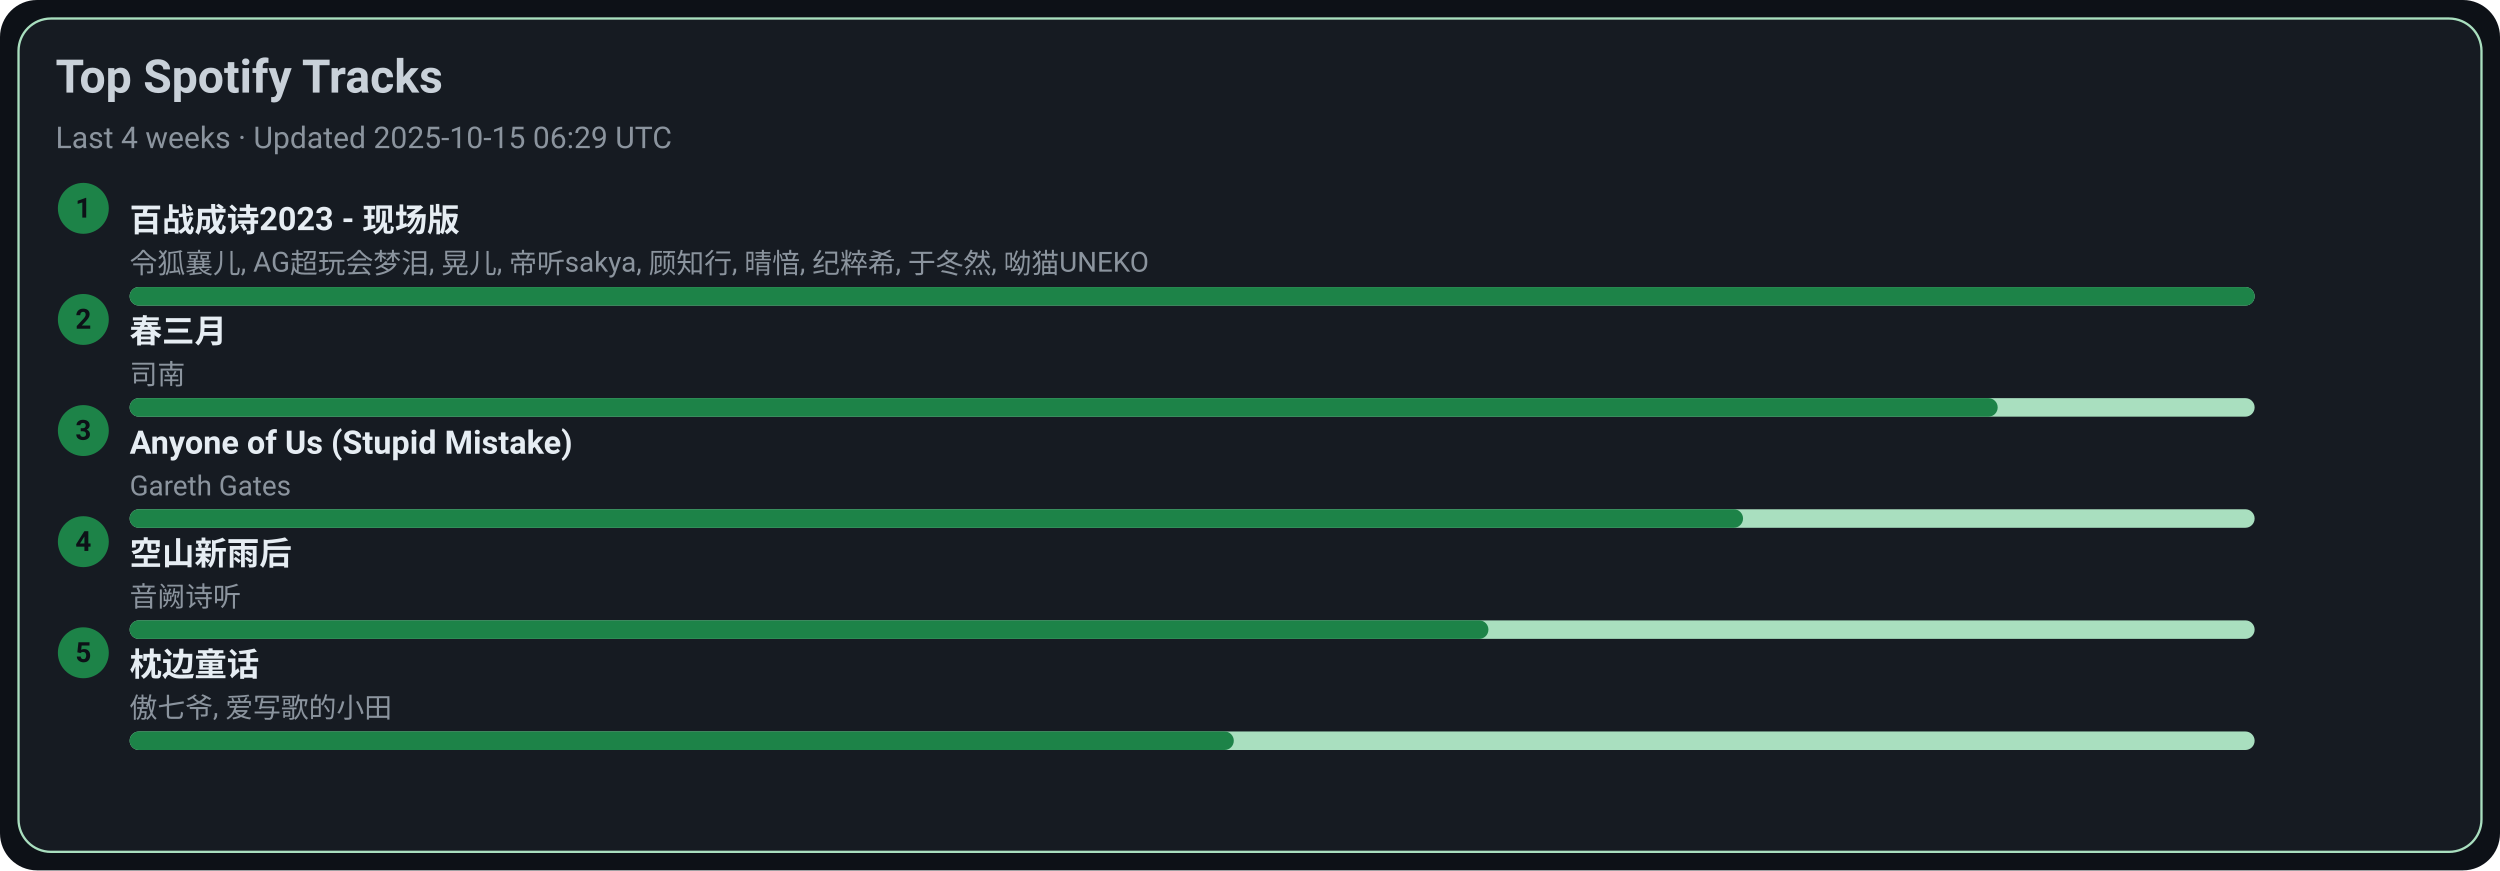
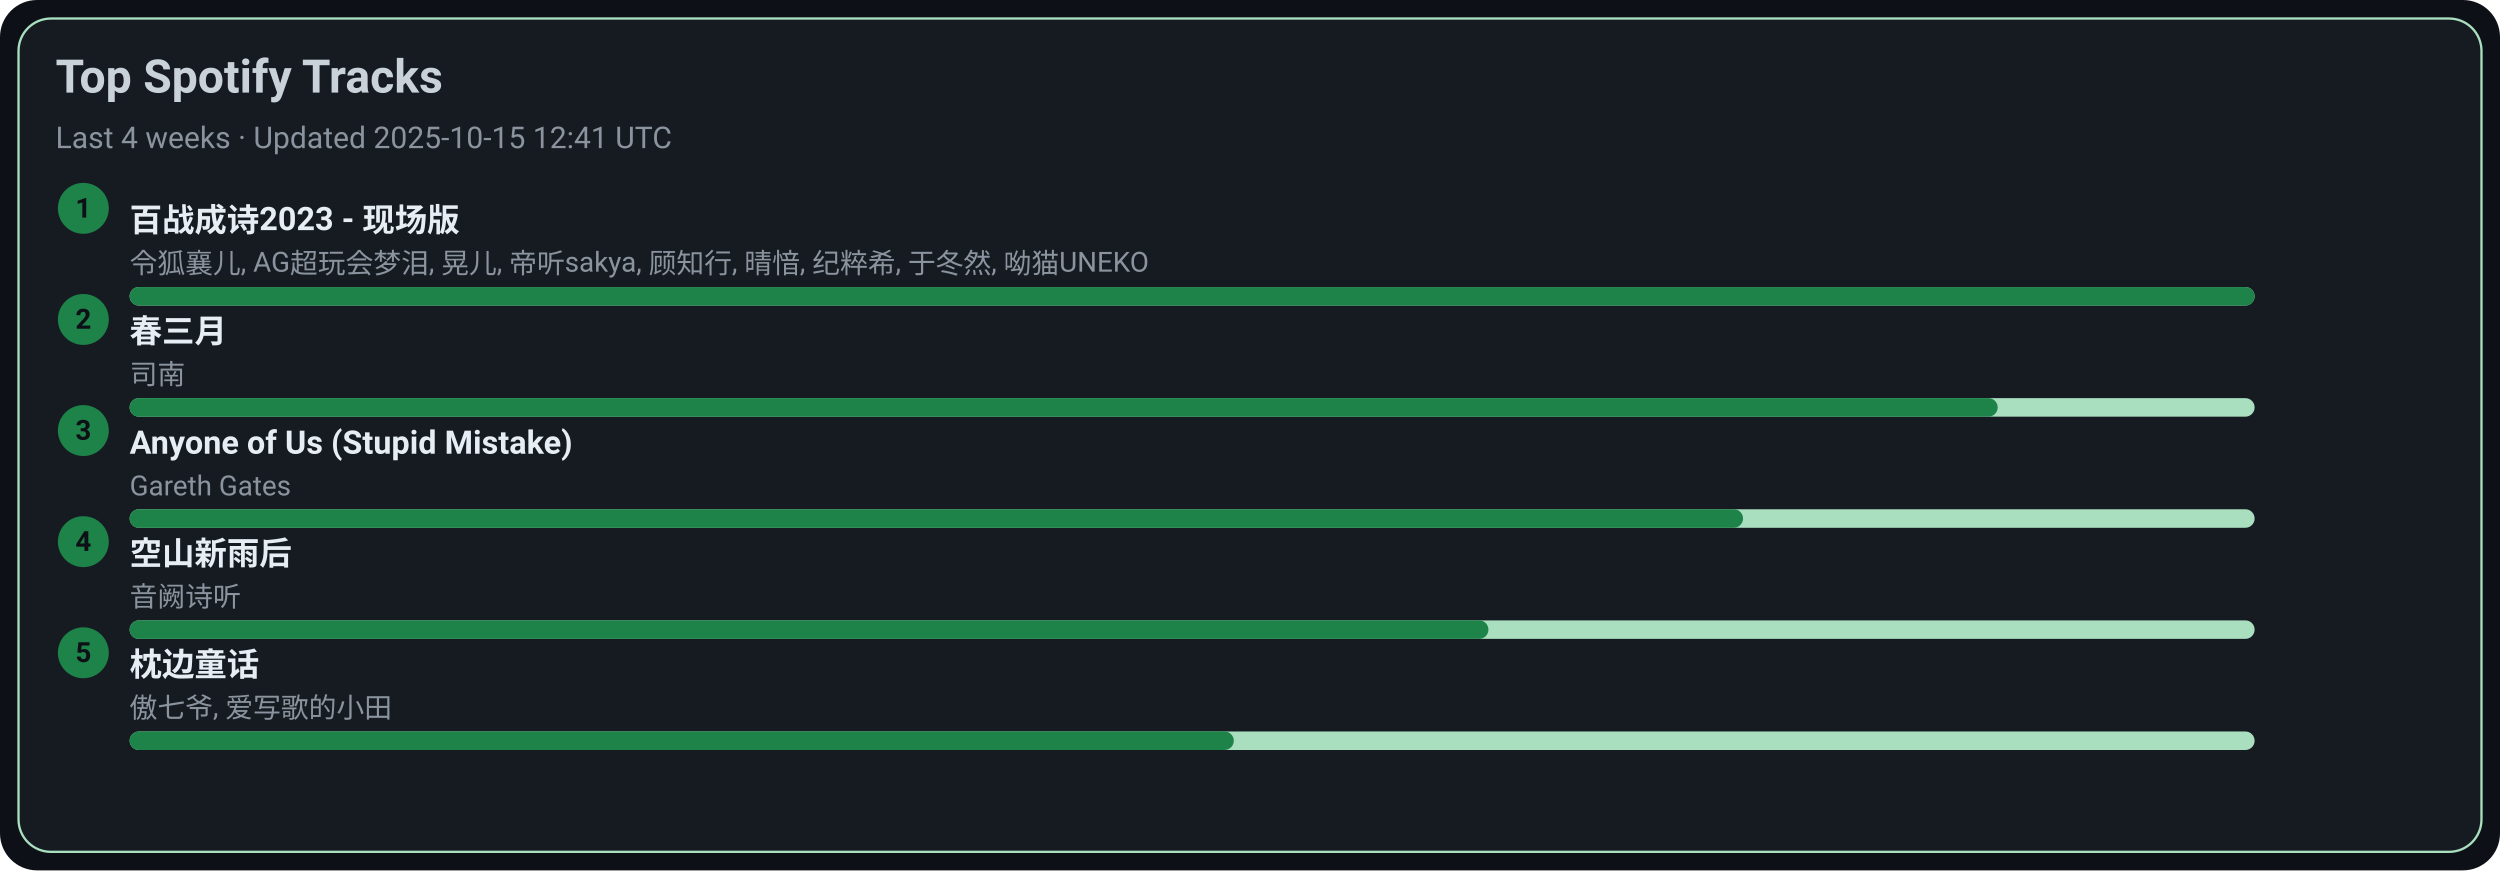
<svg xmlns="http://www.w3.org/2000/svg" width="1080" height="376" viewBox="0 0 1080 376">
  <style>text{font-family:-apple-system,BlinkMacSystemFont,Segoe UI,Roboto,Ubuntu,Helvetica Neue,Arial,Noto Sans,sans-serif}</style>
  <rect width="1080" height="376" rx="16" fill="#0d1117" />
  <rect x="8" y="8" width="1064" height="360" rx="14" fill="#161b22" stroke="#A9DFBF" />
  <text x="24" y="40" font-size="20" fill="#c9d1d9" font-weight="600">Top Spotify Tracks</text>
-   <text x="24" y="64" font-size="13" fill="#8b949e">Last 4 weeks · Updated 2025-10-15 06:29 UTC</text>
+   <text x="24" y="64" font-size="13" fill="#8b949e">Last 4 weeks · Updated 2025-10-15 12:41 UTC</text>
  <circle cx="36" cy="90" r="11" fill="#1D8348" />
  <text x="36" y="94" text-anchor="middle" font-size="12" fill="#0d1117" font-weight="700">1</text>
  <a href="https://open.spotify.com/track/2gttnS8fWnDwziLFt2TLEi" target="_blank" rel="noopener noreferrer">
    <text x="56" y="100" font-size="14" fill="#e6edf3" font-weight="600">百战成诗2023 - 现场版</text>
  </a>
  <text x="56" y="118" font-size="12" fill="#8b949e">令狐襄儿, AG超玩会梦泪, 晃儿, 帝听sakya, 顾知行, 晴愔, 纪粹希, 于冬然, 呦猫UNEKO</text>
  <rect x="56" y="124" width="918" height="8" rx="4" fill="#A9DFBF" />
  <rect x="56" y="124" width="918" height="8" rx="4" fill="#1D8348" />
  <circle cx="36" cy="138" r="11" fill="#1D8348" />
  <text x="36" y="142" text-anchor="middle" font-size="12" fill="#0d1117" font-weight="700">2</text>
  <a href="https://open.spotify.com/track/5A9BOP4WTk2UayDlMb8w98" target="_blank" rel="noopener noreferrer">
    <text x="56" y="148" font-size="14" fill="#e6edf3" font-weight="600">春三月</text>
  </a>
  <text x="56" y="166" font-size="12" fill="#8b949e">司南</text>
  <rect x="56" y="172" width="918" height="8" rx="4" fill="#A9DFBF" />
  <rect x="56" y="172" width="807" height="8" rx="4" fill="#1D8348" />
  <circle cx="36" cy="186" r="11" fill="#1D8348" />
  <text x="36" y="190" text-anchor="middle" font-size="12" fill="#0d1117" font-weight="700">3</text>
  <a href="https://open.spotify.com/track/7KZo8AI9F3Vnn3FXEYBL9f" target="_blank" rel="noopener noreferrer">
    <text x="56" y="196" font-size="14" fill="#e6edf3" font-weight="600">Anyone of Us (Stupid Mistake)</text>
  </a>
  <text x="56" y="214" font-size="12" fill="#8b949e">Gareth Gates</text>
  <rect x="56" y="220" width="918" height="8" rx="4" fill="#A9DFBF" />
  <rect x="56" y="220" width="697" height="8" rx="4" fill="#1D8348" />
  <circle cx="36" cy="234" r="11" fill="#1D8348" />
  <text x="36" y="238" text-anchor="middle" font-size="12" fill="#0d1117" font-weight="700">4</text>
  <a href="https://open.spotify.com/track/7c1D58U8AIVOGlYzh5U6sk" target="_blank" rel="noopener noreferrer">
    <text x="56" y="244" font-size="14" fill="#e6edf3" font-weight="600">空山新雨后</text>
  </a>
  <text x="56" y="262" font-size="12" fill="#8b949e">音阙诗听</text>
  <rect x="56" y="268" width="918" height="8" rx="4" fill="#A9DFBF" />
  <rect x="56" y="268" width="587" height="8" rx="4" fill="#1D8348" />
  <circle cx="36" cy="282" r="11" fill="#1D8348" />
  <text x="36" y="286" text-anchor="middle" font-size="12" fill="#0d1117" font-weight="700">5</text>
  <a href="https://open.spotify.com/track/3I8tlHNA9NM8dL0B23xGIY" target="_blank" rel="noopener noreferrer">
    <text x="56" y="292" font-size="14" fill="#e6edf3" font-weight="600">枕边童话</text>
  </a>
  <text x="56" y="310" font-size="12" fill="#8b949e">傲七爷, 爱写歌的小田</text>
  <rect x="56" y="316" width="918" height="8" rx="4" fill="#A9DFBF" />
  <rect x="56" y="316" width="477" height="8" rx="4" fill="#1D8348" />
</svg>
